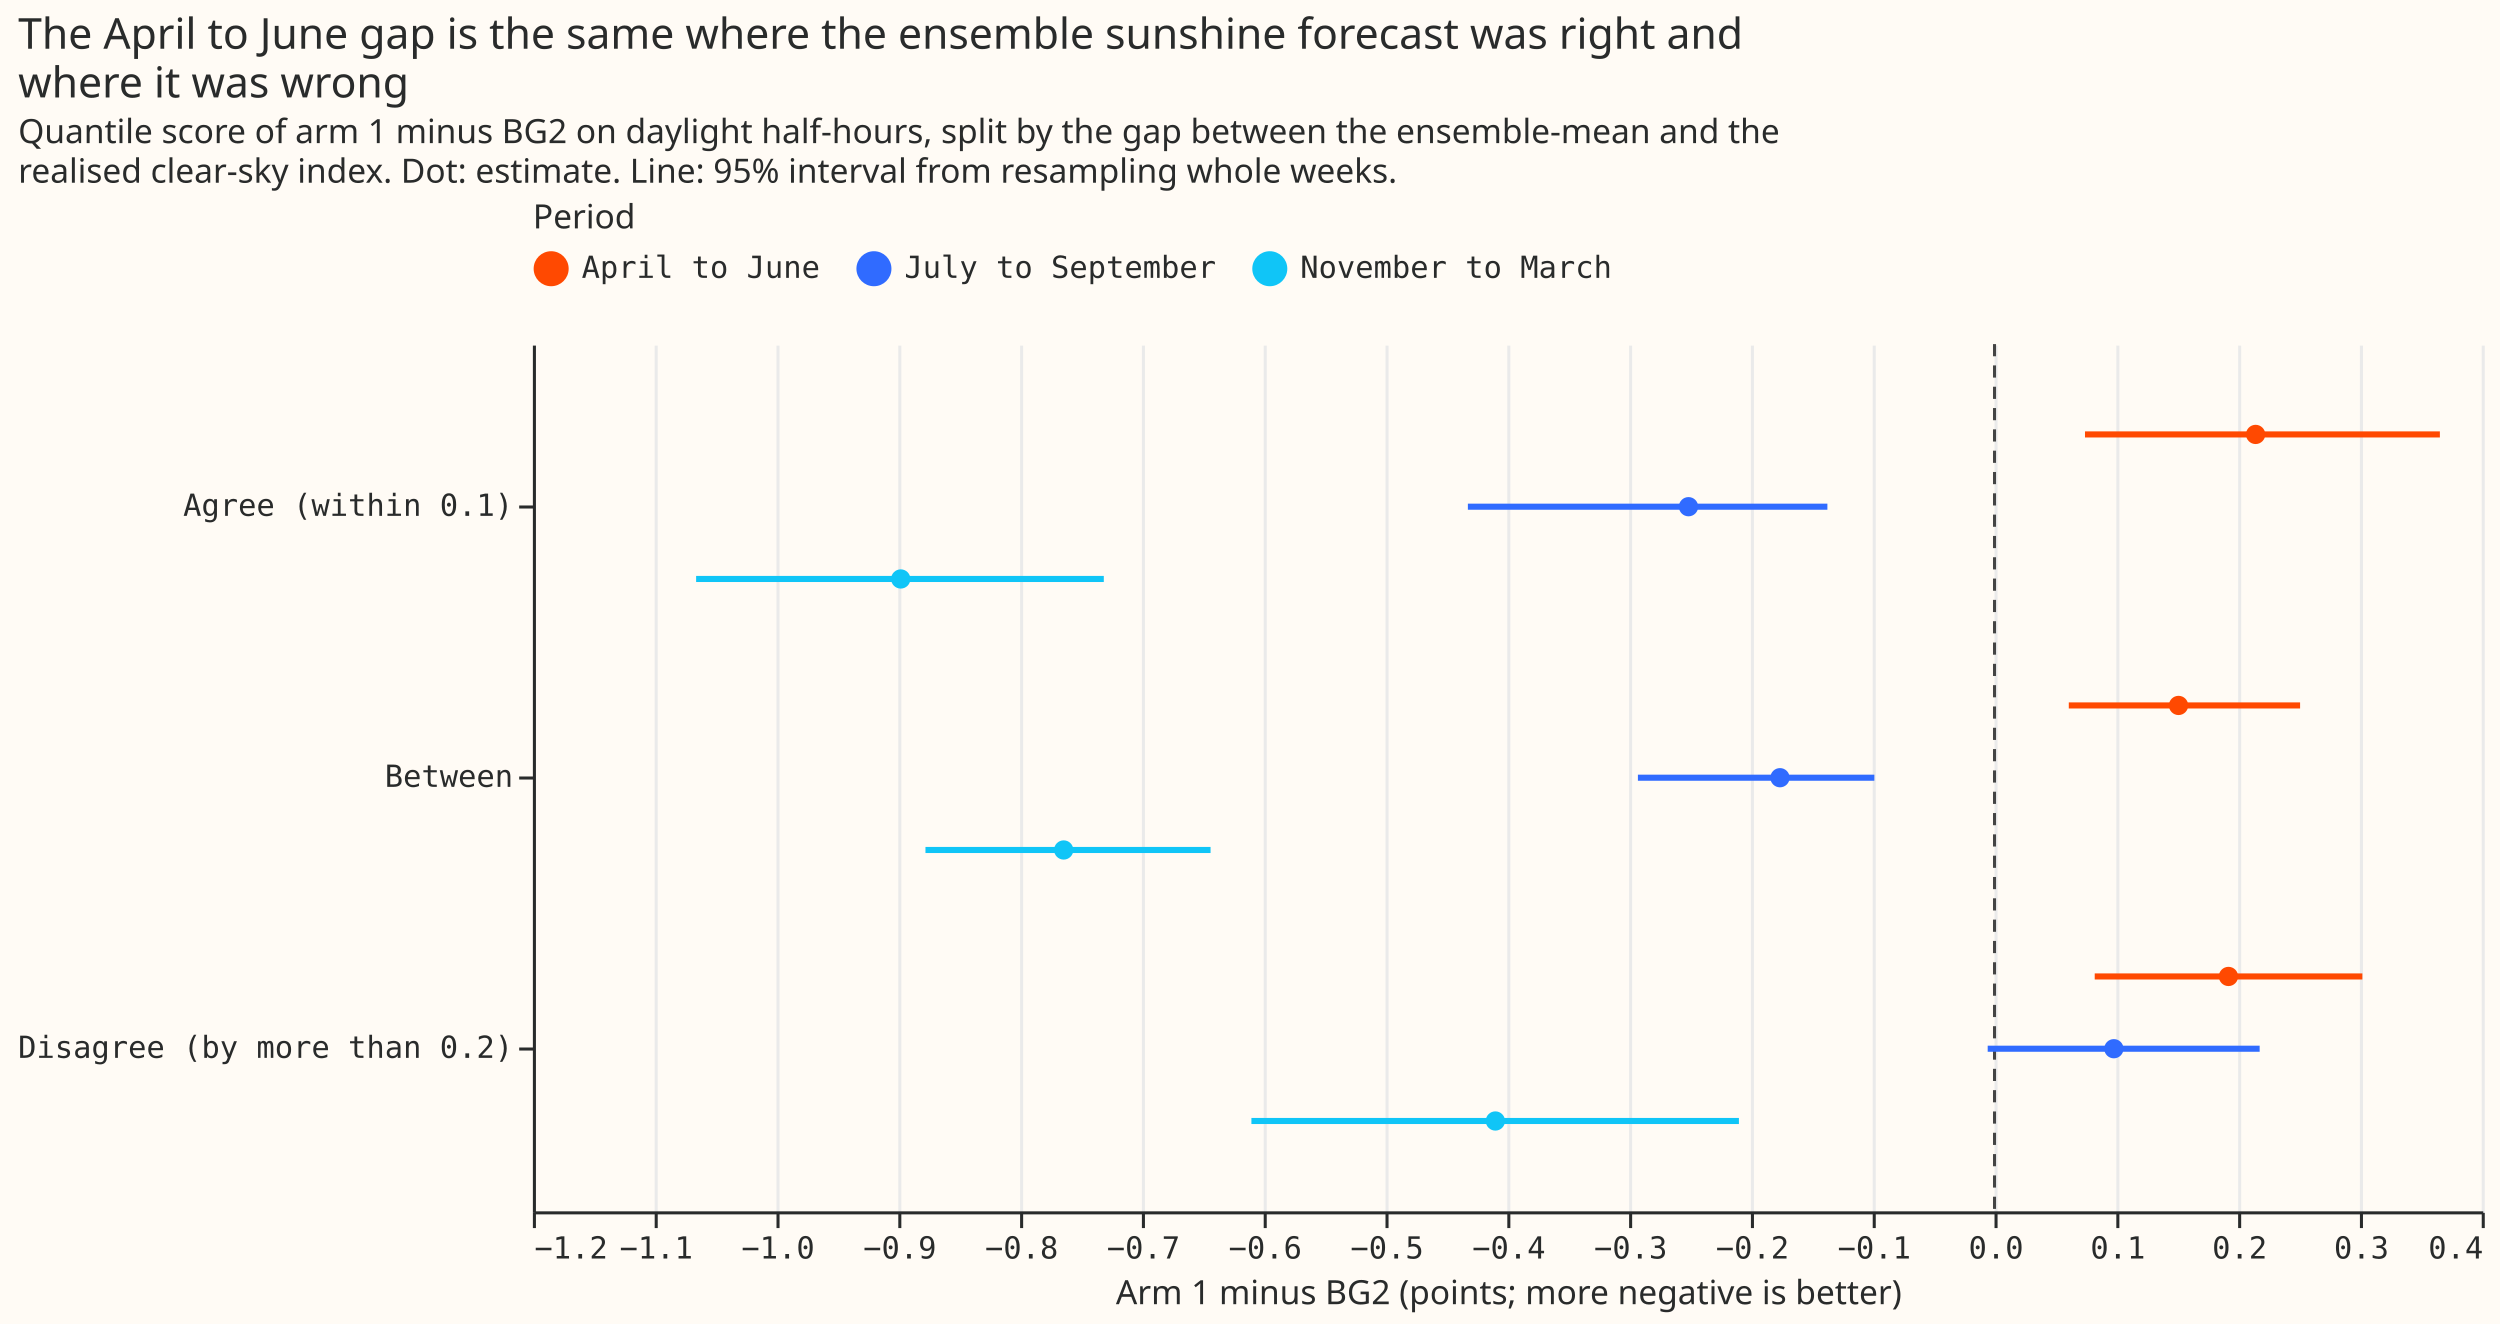
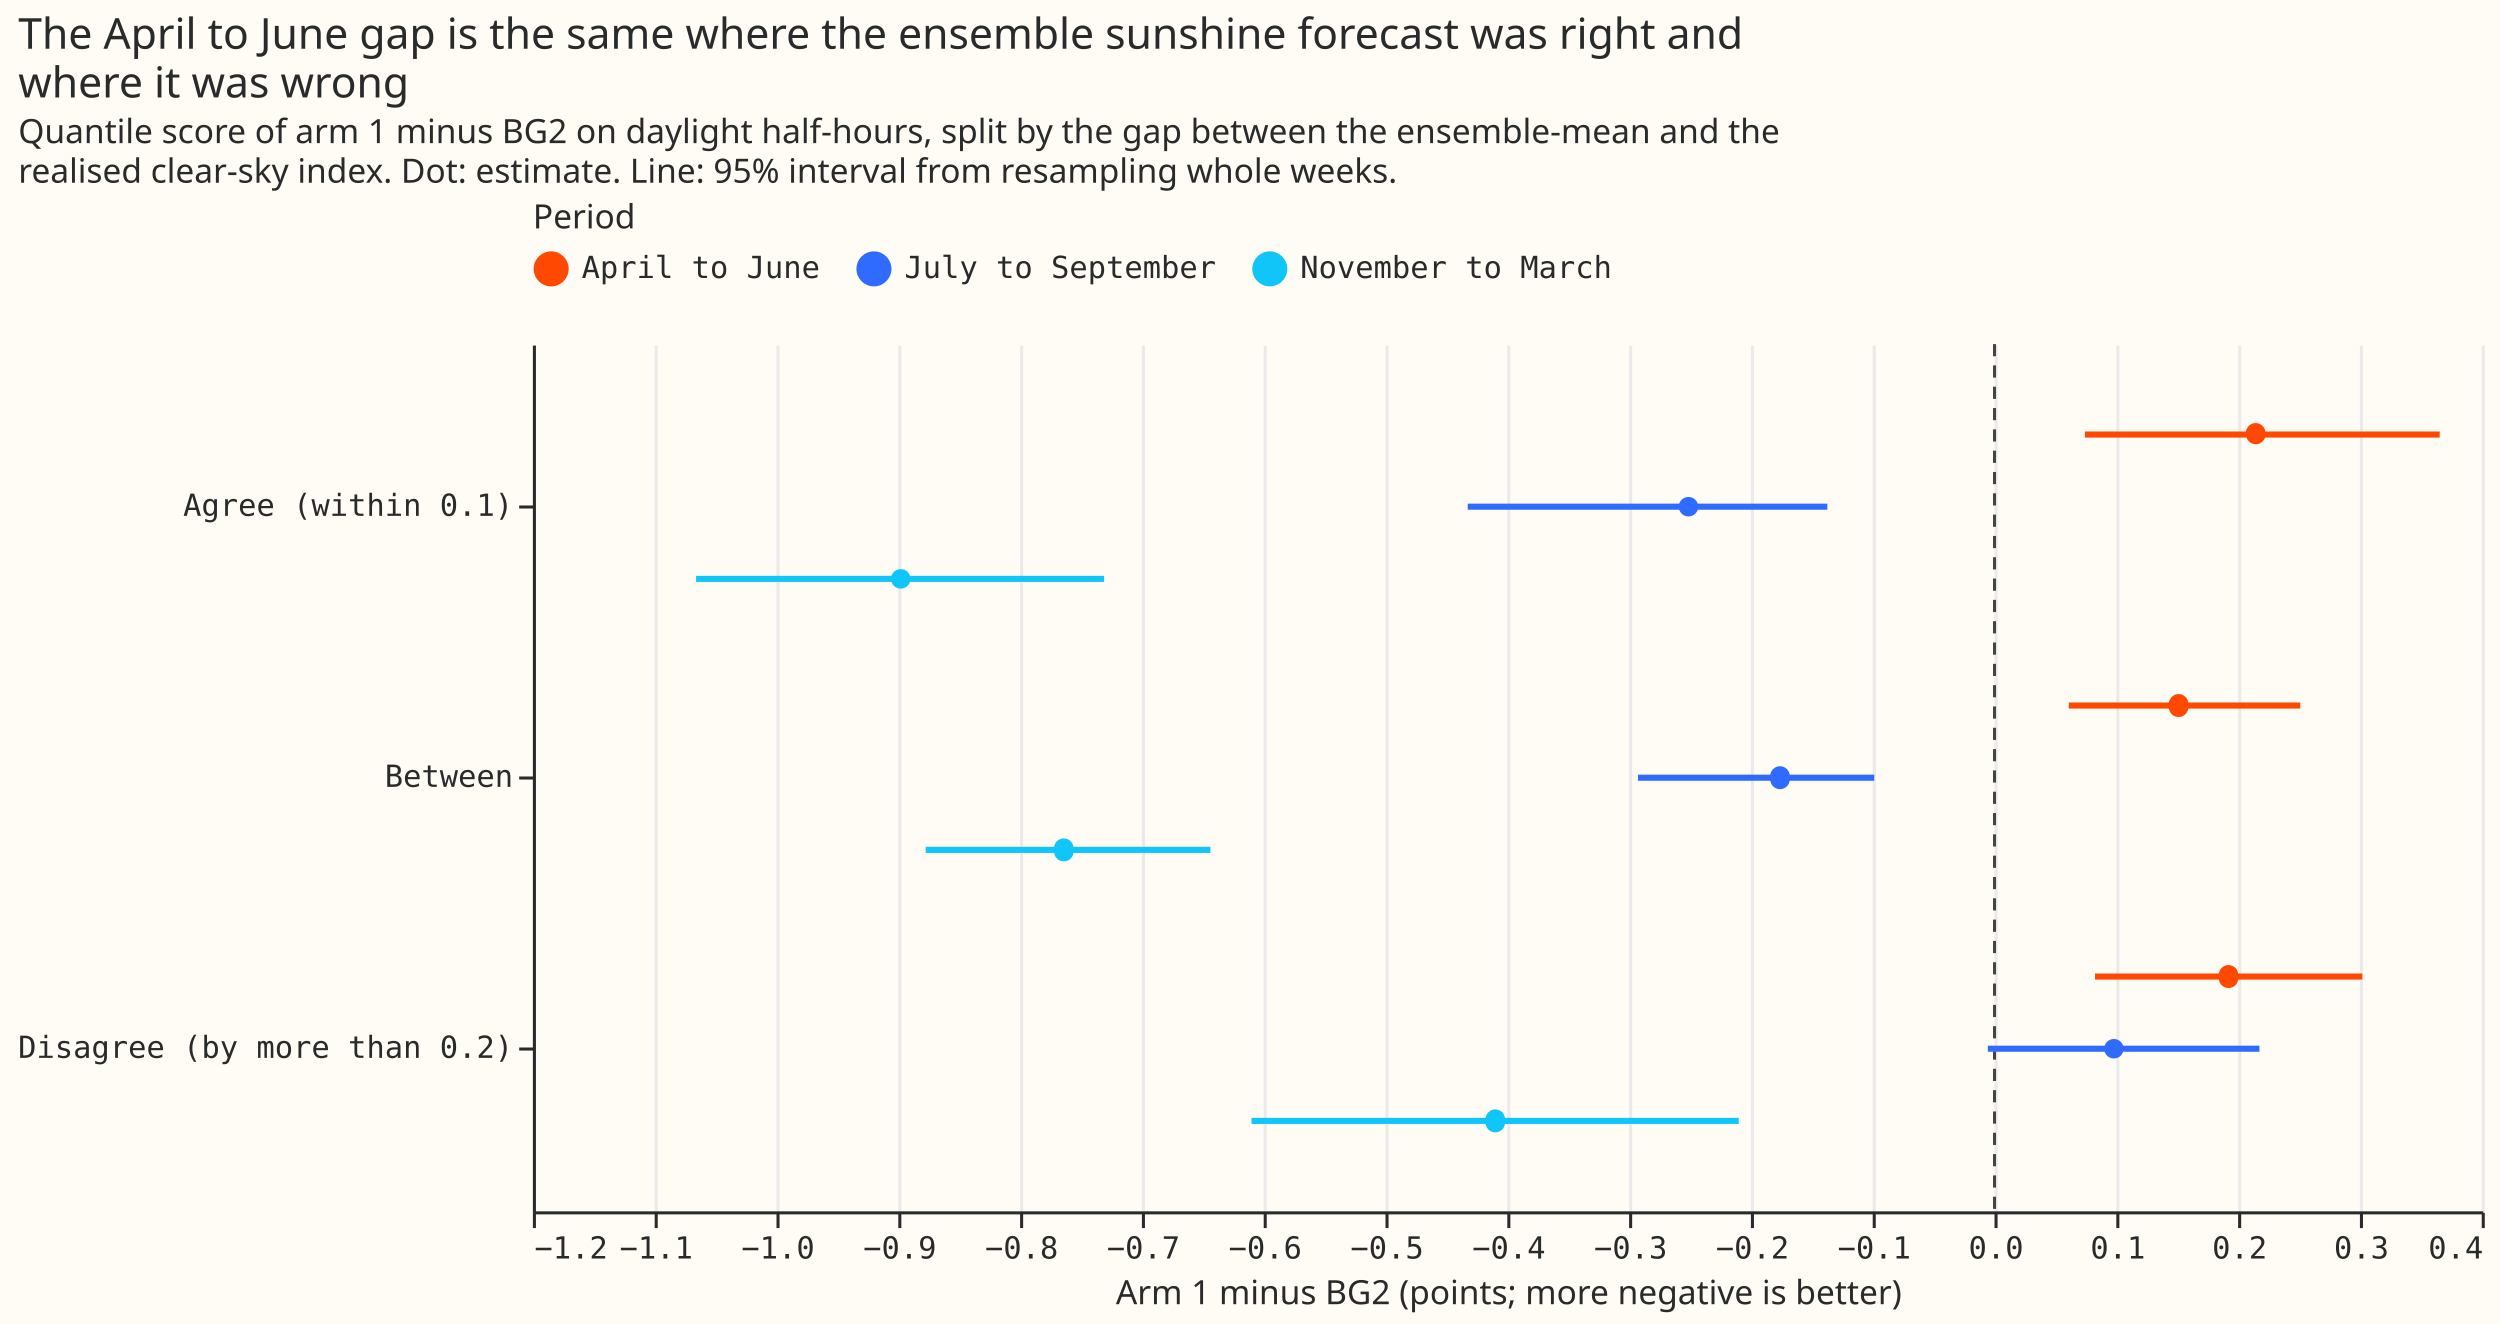
- <svg xmlns="http://www.w3.org/2000/svg" version="1.1" class="marks" width="821" height="434.8" viewBox="0 0 821 434.8">
-   <rect width="821" height="434.8" fill="#FFFBF5" />
-   <g fill="none" stroke-miterlimit="10" transform="translate(175,113)">
-     <g class="mark-group role-frame root" role="graphics-object" aria-roledescription="group mark container">
-       <g transform="translate(0,0)">
-         <path class="background" aria-hidden="true" d="M0,0h640v284.8h-640Z" fill="#FFFBF5" />
-         <g>
-           <g class="mark-group role-axis" aria-hidden="true">
-             <g transform="translate(0.5,285.3)">
-               <path class="background" aria-hidden="true" d="M0,0h0v0h0Z" pointer-events="none" />
-               <g>
-                 <g class="mark-rule role-axis-grid" pointer-events="none">
-                   <line transform="translate(0,0)" x2="0" y2="-284.8" stroke="#EAEAEA" stroke-width="1" opacity="1" />
-                   <line transform="translate(40,0)" x2="0" y2="-284.8" stroke="#EAEAEA" stroke-width="1" opacity="1" />
-                   <line transform="translate(80,0)" x2="0" y2="-284.8" stroke="#EAEAEA" stroke-width="1" opacity="1" />
-                   <line transform="translate(120,0)" x2="0" y2="-284.8" stroke="#EAEAEA" stroke-width="1" opacity="1" />
-                   <line transform="translate(160,0)" x2="0" y2="-284.8" stroke="#EAEAEA" stroke-width="1" opacity="1" />
-                   <line transform="translate(200,0)" x2="0" y2="-284.8" stroke="#EAEAEA" stroke-width="1" opacity="1" />
-                   <line transform="translate(240,0)" x2="0" y2="-284.8" stroke="#EAEAEA" stroke-width="1" opacity="1" />
-                   <line transform="translate(280,0)" x2="0" y2="-284.8" stroke="#EAEAEA" stroke-width="1" opacity="1" />
-                   <line transform="translate(320,0)" x2="0" y2="-284.8" stroke="#EAEAEA" stroke-width="1" opacity="1" />
-                   <line transform="translate(360,0)" x2="0" y2="-284.8" stroke="#EAEAEA" stroke-width="1" opacity="1" />
-                   <line transform="translate(400,0)" x2="0" y2="-284.8" stroke="#EAEAEA" stroke-width="1" opacity="1" />
-                   <line transform="translate(440,0)" x2="0" y2="-284.8" stroke="#EAEAEA" stroke-width="1" opacity="1" />
-                   <line transform="translate(480,0)" x2="0" y2="-284.8" stroke="#EAEAEA" stroke-width="1" opacity="1" />
-                   <line transform="translate(520,0)" x2="0" y2="-284.8" stroke="#EAEAEA" stroke-width="1" opacity="1" />
-                   <line transform="translate(560,0)" x2="0" y2="-284.8" stroke="#EAEAEA" stroke-width="1" opacity="1" />
-                   <line transform="translate(600,0)" x2="0" y2="-284.8" stroke="#EAEAEA" stroke-width="1" opacity="1" />
-                   <line transform="translate(640,0)" x2="0" y2="-284.8" stroke="#EAEAEA" stroke-width="1" opacity="1" />
-                 </g>
-               </g>
-               <path class="foreground" aria-hidden="true" d="" pointer-events="none" display="none" />
-             </g>
-           </g>
-           <g class="mark-group role-axis" role="graphics-symbol" aria-roledescription="axis" aria-label="X-axis titled 'Arm 1 minus BG2 (points; more negative is better)' for a linear scale with values from −1.2 to 0.4">
-             <g transform="translate(0.5,285.3)">
-               <path class="background" aria-hidden="true" d="M0,0h0v0h0Z" pointer-events="none" />
-               <g>
-                 <g class="mark-rule role-axis-tick" pointer-events="none">
-                   <line transform="translate(0,0)" x2="0" y2="5" stroke="#292B2B" stroke-width="1" opacity="1" />
-                   <line transform="translate(40,0)" x2="0" y2="5" stroke="#292B2B" stroke-width="1" opacity="1" />
-                   <line transform="translate(80,0)" x2="0" y2="5" stroke="#292B2B" stroke-width="1" opacity="1" />
-                   <line transform="translate(120,0)" x2="0" y2="5" stroke="#292B2B" stroke-width="1" opacity="1" />
-                   <line transform="translate(160,0)" x2="0" y2="5" stroke="#292B2B" stroke-width="1" opacity="1" />
-                   <line transform="translate(200,0)" x2="0" y2="5" stroke="#292B2B" stroke-width="1" opacity="1" />
-                   <line transform="translate(240,0)" x2="0" y2="5" stroke="#292B2B" stroke-width="1" opacity="1" />
-                   <line transform="translate(280,0)" x2="0" y2="5" stroke="#292B2B" stroke-width="1" opacity="1" />
-                   <line transform="translate(320,0)" x2="0" y2="5" stroke="#292B2B" stroke-width="1" opacity="1" />
-                   <line transform="translate(360,0)" x2="0" y2="5" stroke="#292B2B" stroke-width="1" opacity="1" />
-                   <line transform="translate(400,0)" x2="0" y2="5" stroke="#292B2B" stroke-width="1" opacity="1" />
-                   <line transform="translate(440,0)" x2="0" y2="5" stroke="#292B2B" stroke-width="1" opacity="1" />
-                   <line transform="translate(480,0)" x2="0" y2="5" stroke="#292B2B" stroke-width="1" opacity="1" />
-                   <line transform="translate(520,0)" x2="0" y2="5" stroke="#292B2B" stroke-width="1" opacity="1" />
-                   <line transform="translate(560,0)" x2="0" y2="5" stroke="#292B2B" stroke-width="1" opacity="1" />
-                   <line transform="translate(600,0)" x2="0" y2="5" stroke="#292B2B" stroke-width="1" opacity="1" />
-                   <line transform="translate(640,0)" x2="0" y2="5" stroke="#292B2B" stroke-width="1" opacity="1" />
-                 </g>
-                 <g class="mark-text role-axis-label" pointer-events="none">
-                   <text text-anchor="start" transform="translate(0,15)" font-family="Matter Semi Mono, Roboto Mono, monospace" font-size="10px" fill="#292B2B" opacity="1">−1.2</text>
-                   <text text-anchor="middle" transform="translate(40,15)" font-family="Matter Semi Mono, Roboto Mono, monospace" font-size="10px" fill="#292B2B" opacity="1">−1.1</text>
-                   <text text-anchor="middle" transform="translate(80,15)" font-family="Matter Semi Mono, Roboto Mono, monospace" font-size="10px" fill="#292B2B" opacity="1">−1.0</text>
-                   <text text-anchor="middle" transform="translate(120,15)" font-family="Matter Semi Mono, Roboto Mono, monospace" font-size="10px" fill="#292B2B" opacity="1">−0.9</text>
-                   <text text-anchor="middle" transform="translate(160,15)" font-family="Matter Semi Mono, Roboto Mono, monospace" font-size="10px" fill="#292B2B" opacity="1">−0.8</text>
-                   <text text-anchor="middle" transform="translate(200,15)" font-family="Matter Semi Mono, Roboto Mono, monospace" font-size="10px" fill="#292B2B" opacity="1">−0.7</text>
-                   <text text-anchor="middle" transform="translate(240,15)" font-family="Matter Semi Mono, Roboto Mono, monospace" font-size="10px" fill="#292B2B" opacity="1">−0.6</text>
-                   <text text-anchor="middle" transform="translate(280,15)" font-family="Matter Semi Mono, Roboto Mono, monospace" font-size="10px" fill="#292B2B" opacity="1">−0.5</text>
-                   <text text-anchor="middle" transform="translate(320,15)" font-family="Matter Semi Mono, Roboto Mono, monospace" font-size="10px" fill="#292B2B" opacity="1">−0.4</text>
-                   <text text-anchor="middle" transform="translate(360,15)" font-family="Matter Semi Mono, Roboto Mono, monospace" font-size="10px" fill="#292B2B" opacity="1">−0.3</text>
-                   <text text-anchor="middle" transform="translate(400,15)" font-family="Matter Semi Mono, Roboto Mono, monospace" font-size="10px" fill="#292B2B" opacity="1">−0.2</text>
-                   <text text-anchor="middle" transform="translate(440,15)" font-family="Matter Semi Mono, Roboto Mono, monospace" font-size="10px" fill="#292B2B" opacity="1">−0.1</text>
-                   <text text-anchor="middle" transform="translate(480,15)" font-family="Matter Semi Mono, Roboto Mono, monospace" font-size="10px" fill="#292B2B" opacity="1">0.0</text>
-                   <text text-anchor="middle" transform="translate(520,15)" font-family="Matter Semi Mono, Roboto Mono, monospace" font-size="10px" fill="#292B2B" opacity="1">0.1</text>
-                   <text text-anchor="middle" transform="translate(560,15)" font-family="Matter Semi Mono, Roboto Mono, monospace" font-size="10px" fill="#292B2B" opacity="1">0.2</text>
-                   <text text-anchor="middle" transform="translate(600,15)" font-family="Matter Semi Mono, Roboto Mono, monospace" font-size="10px" fill="#292B2B" opacity="1">0.3</text>
-                   <text text-anchor="end" transform="translate(640,15)" font-family="Matter Semi Mono, Roboto Mono, monospace" font-size="10px" fill="#292B2B" opacity="1">0.4</text>
-                 </g>
-                 <g class="mark-rule role-axis-domain" pointer-events="none">
-                   <line transform="translate(0,0)" x2="640" y2="0" stroke="#292B2B" stroke-width="1" opacity="1" />
-                 </g>
-                 <g class="mark-text role-axis-title" pointer-events="none">
-                   <text text-anchor="middle" transform="translate(320,30)" font-family="Matter XH, DM Sans, sans-serif" font-size="11px" font-weight="normal" fill="#292B2B" opacity="1">Arm 1 minus BG2 (points; more negative is better)</text>
-                 </g>
-               </g>
-               <path class="foreground" aria-hidden="true" d="" pointer-events="none" display="none" />
-             </g>
-           </g>
-           <g class="mark-group role-axis" role="graphics-symbol" aria-roledescription="axis" aria-label="Y-axis for a discrete scale with 3 values: Agree (within 0.1), Between, Disagree (by more than 0.2)">
-             <g transform="translate(0.5,0.5)">
-               <path class="background" aria-hidden="true" d="M0,0h0v0h0Z" pointer-events="none" />
-               <g>
-                 <g class="mark-rule role-axis-tick" pointer-events="none">
-                   <line transform="translate(0,53)" x2="-5" y2="0" stroke="#292B2B" stroke-width="1" opacity="1" />
-                   <line transform="translate(0,142)" x2="-5" y2="0" stroke="#292B2B" stroke-width="1" opacity="1" />
-                   <line transform="translate(0,231)" x2="-5" y2="0" stroke="#292B2B" stroke-width="1" opacity="1" />
-                 </g>
-                 <g class="mark-text role-axis-label" pointer-events="none">
-                   <text text-anchor="end" transform="translate(-7,55.9)" font-family="Matter Semi Mono, Roboto Mono, monospace" font-size="10px" fill="#292B2B" opacity="1">Agree (within 0.1)</text>
-                   <text text-anchor="end" transform="translate(-7,144.9)" font-family="Matter Semi Mono, Roboto Mono, monospace" font-size="10px" fill="#292B2B" opacity="1">Between</text>
-                   <text text-anchor="end" transform="translate(-7,233.9)" font-family="Matter Semi Mono, Roboto Mono, monospace" font-size="10px" fill="#292B2B" opacity="1">Disagree (by more than 0.2)</text>
-                 </g>
-                 <g class="mark-rule role-axis-domain" pointer-events="none">
-                   <line transform="translate(0,0)" x2="0" y2="284.8" stroke="#292B2B" stroke-width="1" opacity="1" />
-                 </g>
-               </g>
-               <path class="foreground" aria-hidden="true" d="" pointer-events="none" display="none" />
-             </g>
-           </g>
-           <g class="mark-rule role-mark layer_0_marks" role="graphics-object" aria-roledescription="rule mark container">
-             <line aria-label="z: 0" role="graphics-symbol" aria-roledescription="rule mark" transform="translate(480,0)" x2="0" y2="284.8" stroke="#444444" stroke-dasharray="4,3" />
-           </g>
-           <g class="mark-rule role-mark layer_1_marks" role="graphics-object" aria-roledescription="rule mark container">
-             <line aria-label="Arm 1 minus BG2 (points; more negative is better): 0.0742795199496; label: Agree (within 0.1); hi: 0.365634623311; group: April to June; Period: April to June" role="graphics-symbol" aria-roledescription="rule mark" transform="translate(509.7118,29.66667)" x2="116.542" y2="0" stroke="#FF4901" stroke-width="2" />
-             <line aria-label="Arm 1 minus BG2 (points; more negative is better): 0.0609759209621; label: Between; hi: 0.250873101639; group: April to June; Period: April to June" role="graphics-symbol" aria-roledescription="rule mark" transform="translate(504.3904,118.6667)" x2="75.959" y2="0" stroke="#FF4901" stroke-width="2" />
-             <line aria-label="Arm 1 minus BG2 (points; more negative is better): 0.0822635048788; label: Disagree (by more than 0.2); hi: 0.301991180779; group: April to June; Period: April to June" role="graphics-symbol" aria-roledescription="rule mark" transform="translate(512.9054,207.6667)" x2="87.891" y2="0" stroke="#FF4901" stroke-width="2" />
-             <line aria-label="Arm 1 minus BG2 (points; more negative is better): −0.432378669077; label: Agree (within 0.1); hi: −0.137212715574; group: July to September; Period: July to September" role="graphics-symbol" aria-roledescription="rule mark" transform="translate(307.0485,53.4)" x2="118.066" y2="0" stroke="#306BFF" stroke-width="2" />
-             <line aria-label="Arm 1 minus BG2 (points; more negative is better): −0.29277981264; label: Between; hi: −0.098655199509; group: July to September; Period: July to September" role="graphics-symbol" aria-roledescription="rule mark" transform="translate(362.8881,142.4)" x2="77.65" y2="0" stroke="#306BFF" stroke-width="2" />
-             <line aria-label="Arm 1 minus BG2 (points; more negative is better): −0.00560862140505; label: Disagree (by more than 0.2); hi: 0.217673604655; group: July to September; Period: July to September" role="graphics-symbol" aria-roledescription="rule mark" transform="translate(477.7566,231.4)" x2="89.313" y2="0" stroke="#306BFF" stroke-width="2" />
-             <line aria-label="Arm 1 minus BG2 (points; more negative is better): −1.06598667388; label: Agree (within 0.1); hi: −0.731279863433; group: November to March; Period: November to March" role="graphics-symbol" aria-roledescription="rule mark" transform="translate(53.60533,77.13333)" x2="133.883" y2="0" stroke="#10C5F7" stroke-width="2" />
-             <line aria-label="Arm 1 minus BG2 (points; more negative is better): −0.87769443277; label: Between; hi: −0.643626414682; group: November to March; Period: November to March" role="graphics-symbol" aria-roledescription="rule mark" transform="translate(128.9222,166.1333)" x2="93.627" y2="0" stroke="#10C5F7" stroke-width="2" />
-             <line aria-label="Arm 1 minus BG2 (points; more negative is better): −0.61008519787; label: Disagree (by more than 0.2); hi: −0.209852561937; group: November to March; Period: November to March" role="graphics-symbol" aria-roledescription="rule mark" transform="translate(235.9659,255.1333)" x2="160.093" y2="0" stroke="#10C5F7" stroke-width="2" />
-           </g>
-           <g class="mark-symbol role-mark layer_2_marks" role="graphics-object" aria-roledescription="symbol mark container">
-             <path aria-label="est: 0.214364328214; label: Agree (within 0.1); group: April to June; Period: April to June" role="graphics-symbol" aria-roledescription="circle" transform="translate(565.7457,29.66667)" d="M3.162,0A3.162,3.162,0,1,1,-3.162,0A3.162,3.162,0,1,1,3.162,0" fill="#FF4901" stroke-width="2" opacity="1" />
-             <path aria-label="est: 0.151087881173; label: Between; group: April to June; Period: April to June" role="graphics-symbol" aria-roledescription="circle" transform="translate(540.4352,118.6667)" d="M3.162,0A3.162,3.162,0,1,1,-3.162,0A3.162,3.162,0,1,1,3.162,0" fill="#FF4901" stroke-width="2" opacity="1" />
-             <path aria-label="est: 0.192075604422; label: Disagree (by more than 0.2); group: April to June; Period: April to June" role="graphics-symbol" aria-roledescription="circle" transform="translate(556.8302,207.6667)" d="M3.162,0A3.162,3.162,0,1,1,-3.162,0A3.162,3.162,0,1,1,3.162,0" fill="#FF4901" stroke-width="2" opacity="1" />
-             <path aria-label="est: −0.25122640079; label: Agree (within 0.1); group: July to September; Period: July to September" role="graphics-symbol" aria-roledescription="circle" transform="translate(379.5094,53.4)" d="M3.162,0A3.162,3.162,0,1,1,-3.162,0A3.162,3.162,0,1,1,3.162,0" fill="#306BFF" stroke-width="2" opacity="1" />
-             <path aria-label="est: −0.176135953921; label: Between; group: July to September; Period: July to September" role="graphics-symbol" aria-roledescription="circle" transform="translate(409.5456,142.4)" d="M3.162,0A3.162,3.162,0,1,1,-3.162,0A3.162,3.162,0,1,1,3.162,0" fill="#306BFF" stroke-width="2" opacity="1" />
-             <path aria-label="est: 0.0979814409413; label: Disagree (by more than 0.2); group: July to September; Period: July to September" role="graphics-symbol" aria-roledescription="circle" transform="translate(519.1926,231.4)" d="M3.162,0A3.162,3.162,0,1,1,-3.162,0A3.162,3.162,0,1,1,3.162,0" fill="#306BFF" stroke-width="2" opacity="1" />
-             <path aria-label="est: −0.897991588758; label: Agree (within 0.1); group: November to March; Period: November to March" role="graphics-symbol" aria-roledescription="circle" transform="translate(120.8034,77.13333)" d="M3.162,0A3.162,3.162,0,1,1,-3.162,0A3.162,3.162,0,1,1,3.162,0" fill="#10C5F7" stroke-width="2" opacity="1" />
-             <path aria-label="est: −0.764212420484; label: Between; group: November to March; Period: November to March" role="graphics-symbol" aria-roledescription="circle" transform="translate(174.315,166.1333)" d="M3.162,0A3.162,3.162,0,1,1,-3.162,0A3.162,3.162,0,1,1,3.162,0" fill="#10C5F7" stroke-width="2" opacity="1" />
-             <path aria-label="est: −0.409801146262; label: Disagree (by more than 0.2); group: November to March; Period: November to March" role="graphics-symbol" aria-roledescription="circle" transform="translate(316.0795,255.1333)" d="M3.162,0A3.162,3.162,0,1,1,-3.162,0A3.162,3.162,0,1,1,3.162,0" fill="#10C5F7" stroke-width="2" opacity="1" />
-           </g>
-           <g class="mark-group role-legend" role="graphics-symbol" aria-roledescription="legend" aria-label="Symbol legend titled 'Period' for fill color and stroke color with 3 values: April to June, July to September, November to March">
-             <g transform="translate(0,-47)">
-               <path class="background" aria-hidden="true" d="M0,0h355v29h-355Z" pointer-events="none" />
-               <g>
-                 <g class="mark-group role-legend-entry">
-                   <g transform="translate(0,16)">
-                     <path class="background" aria-hidden="true" d="M0,0h0v0h0Z" pointer-events="none" />
-                     <g>
-                       <g class="mark-group role-scope" role="graphics-object" aria-roledescription="group mark container">
-                         <g transform="translate(0,0.25)">
-                           <path class="background" aria-hidden="true" d="M0,0h94.013v12.5h-94.013Z" pointer-events="none" opacity="1" />
-                           <g>
-                             <g class="mark-symbol role-legend-symbol" pointer-events="none">
-                               <path transform="translate(6,6)" d="M5,0A5,5,0,1,1,-5,0A5,5,0,1,1,5,0" fill="#FF4901" stroke="#FF4901" stroke-width="1.5" opacity="1" />
-                             </g>
-                             <g class="mark-text role-legend-label" pointer-events="none">
-                               <text text-anchor="start" transform="translate(16,9)" font-family="Matter Semi Mono, Roboto Mono, monospace" font-size="10px" fill="#292B2B" opacity="1">April to June</text>
-                             </g>
-                           </g>
-                           <path class="foreground" aria-hidden="true" d="" pointer-events="none" display="none" />
-                         </g>
-                         <g transform="translate(106,0.25)">
-                           <path class="background" aria-hidden="true" d="M0,0h118.017v12.5h-118.017Z" pointer-events="none" opacity="1" />
-                           <g>
-                             <g class="mark-symbol role-legend-symbol" pointer-events="none">
-                               <path transform="translate(6,6)" d="M5,0A5,5,0,1,1,-5,0A5,5,0,1,1,5,0" fill="#306BFF" stroke="#306BFF" stroke-width="1.5" opacity="1" />
-                             </g>
-                             <g class="mark-text role-legend-label" pointer-events="none">
-                               <text text-anchor="start" transform="translate(16,9)" font-family="Matter Semi Mono, Roboto Mono, monospace" font-size="10px" fill="#292B2B" opacity="1">July to September</text>
-                             </g>
-                           </g>
-                           <path class="foreground" aria-hidden="true" d="" pointer-events="none" display="none" />
-                         </g>
-                         <g transform="translate(236,0.25)">
-                           <path class="background" aria-hidden="true" d="M0,0h118.017v12.5h-118.017Z" pointer-events="none" opacity="1" />
-                           <g>
-                             <g class="mark-symbol role-legend-symbol" pointer-events="none">
-                               <path transform="translate(6,6)" d="M5,0A5,5,0,1,1,-5,0A5,5,0,1,1,5,0" fill="#10C5F7" stroke="#10C5F7" stroke-width="1.5" opacity="1" />
-                             </g>
-                             <g class="mark-text role-legend-label" pointer-events="none">
-                               <text text-anchor="start" transform="translate(16,9)" font-family="Matter Semi Mono, Roboto Mono, monospace" font-size="10px" fill="#292B2B" opacity="1">November to March</text>
-                             </g>
-                           </g>
-                           <path class="foreground" aria-hidden="true" d="" pointer-events="none" display="none" />
-                         </g>
-                       </g>
-                     </g>
-                     <path class="foreground" aria-hidden="true" d="" pointer-events="none" display="none" />
-                   </g>
-                 </g>
-                 <g class="mark-text role-legend-title" pointer-events="none">
-                   <text text-anchor="start" transform="translate(0,9)" font-family="Matter XH, DM Sans, sans-serif" font-size="11px" font-weight="normal" fill="#292B2B" opacity="1">Period</text>
-                 </g>
-               </g>
-               <path class="foreground" aria-hidden="true" d="" pointer-events="none" display="none" />
-             </g>
-           </g>
-           <g class="mark-group role-title">
-             <g transform="translate(-169.0264,-108)">
-               <path class="background" aria-hidden="true" d="M0,0h0v0h0Z" pointer-events="none" />
-               <g>
-                 <g class="mark-text role-title-text" role="graphics-symbol" aria-roledescription="title" aria-label="Title text 'The April to June gap is the same where the ensemble sunshine forecast was right and where it was wrong'" pointer-events="none">
-                   <text text-anchor="start" transform="translate(0,11)" font-family="Matter XH, DM Sans, sans-serif" font-size="14px" font-weight="normal" fill="#292B2B" opacity="1">
-                     <tspan>The April to June gap is the same where the ensemble sunshine forecast was right and</tspan>
-                     <tspan x="0" dy="16">where it was wrong</tspan>
-                   </text>
-                 </g>
-                 <g class="mark-text role-title-subtitle" role="graphics-symbol" aria-roledescription="subtitle" aria-label="Subtitle text 'Quantile score of arm 1 minus BG2 on daylight half-hours, split by the gap between the ensemble-mean and the realised clear-sky index. Dot: estimate. Line: 95% interval from resampling whole weeks.'" pointer-events="none">
-                   <text text-anchor="start" transform="translate(0,42)" font-family="Matter XH, DM Sans, sans-serif" font-size="11px" fill="#292B2B" opacity="1">
-                     <tspan>Quantile score of arm 1 minus BG2 on daylight half-hours, split by the gap between the ensemble-mean and the</tspan>
-                     <tspan x="0" dy="13">realised clear-sky index. Dot: estimate. Line: 95% interval from resampling whole weeks.</tspan>
-                   </text>
-                 </g>
-               </g>
-               <path class="foreground" aria-hidden="true" d="" pointer-events="none" display="none" />
-             </g>
-           </g>
+ <svg xmlns="http://www.w3.org/2000/svg" width="821" height="434.8" class="marks" viewBox="0 0 821 434.8">
+   <path fill="#fffbf5" d="M0 0h821v434.8H0z" />
+   <g fill="none" stroke-miterlimit="10" aria-roledescription="group mark container" class="mark-group role-frame root">
+     <path fill="#fffbf5" d="M175 113h640v284.8H175Z" aria-hidden="true" class="background" />
+     <g aria-hidden="true" class="mark-group role-axis">
+       <path stroke="#eaeaea" d="M175.5 398.3V113.5m40 284.8V113.5m40 284.8V113.5m40 284.8V113.5m40 284.8V113.5m40 284.8V113.5m40 284.8V113.5m40 284.8V113.5m40 284.8V113.5m40 284.8V113.5m40 284.8V113.5m40 284.8V113.5m40 284.8V113.5m40 284.8V113.5m40 284.8V113.5m40 284.8V113.5m40 284.8V113.5" class="mark-rule role-axis-grid" pointer-events="none" />
+     </g>
+     <g aria-label="X-axis titled 'Arm 1 minus BG2 (points; more negative is better)' for a linear scale with values from −1.2 to 0.4" aria-roledescription="axis" class="mark-group role-axis" pointer-events="none">
+       <path stroke="#292b2b" d="M175.5 398.3v5m40-5v5m40-5v5m40-5v5m40-5v5m40-5v5m40-5v5m40-5v5m40-5v5m40-5v5m40-5v5m40-5v5m40-5v5m40-5v5m40-5v5m40-5v5m40-5v5" class="mark-rule role-axis-tick" />
+       <g fill="#292b2b" class="mark-text role-axis-label" font-family="Matter Semi Mono, Roboto Mono, monospace" font-size="10">
+         <text transform="translate(175.5 413.3)">−1.2</text>
+         <text text-anchor="middle" transform="translate(215.5 413.3)">−1.1</text>
+         <text text-anchor="middle" transform="translate(255.5 413.3)">−1.0</text>
+         <text text-anchor="middle" transform="translate(295.5 413.3)">−0.9</text>
+         <text text-anchor="middle" transform="translate(335.5 413.3)">−0.8</text>
+         <text text-anchor="middle" transform="translate(375.5 413.3)">−0.7</text>
+         <text text-anchor="middle" transform="translate(415.5 413.3)">−0.6</text>
+         <text text-anchor="middle" transform="translate(455.5 413.3)">−0.5</text>
+         <text text-anchor="middle" transform="translate(495.5 413.3)">−0.4</text>
+         <text text-anchor="middle" transform="translate(535.5 413.3)">−0.3</text>
+         <text text-anchor="middle" transform="translate(575.5 413.3)">−0.2</text>
+         <text text-anchor="middle" transform="translate(615.5 413.3)">−0.1</text>
+         <text text-anchor="middle" transform="translate(655.5 413.3)">0.0</text>
+         <text text-anchor="middle" transform="translate(695.5 413.3)">0.1</text>
+         <text text-anchor="middle" transform="translate(735.5 413.3)">0.2</text>
+         <text text-anchor="middle" transform="translate(775.5 413.3)">0.3</text>
+         <text text-anchor="end" transform="translate(815.5 413.3)">0.4</text>
+       </g>
+       <path stroke="#292b2b" d="M175.5 398.3h640" class="mark-rule role-axis-domain" />
+       <text fill="#292b2b" class="mark-text role-axis-title" font-family="Matter XH, DM Sans, sans-serif" font-size="11" text-anchor="middle" transform="translate(495.5 428.3)">Arm 1 minus BG2 (points; more negative is better)</text>
+     </g>
+     <g aria-label="Y-axis for a discrete scale with 3 values: Agree (within 0.1), Between, Disagree (by more than 0.2)" aria-roledescription="axis" class="mark-group role-axis" pointer-events="none">
+       <path stroke="#292b2b" d="M175.5 166.5h-5m5 89h-5m5 89h-5" class="mark-rule role-axis-tick" />
+       <g fill="#292b2b" class="mark-text role-axis-label" font-family="Matter Semi Mono, Roboto Mono, monospace" font-size="10" text-anchor="end">
+         <text transform="translate(168.5 169.4)">Agree (within 0.1)</text>
+         <text transform="translate(168.5 258.4)">Between</text>
+         <text transform="translate(168.5 347.4)">Disagree (by more than 0.2)</text>
+       </g>
+       <path stroke="#292b2b" d="M175.5 113.5v284.8" class="mark-rule role-axis-domain" />
+     </g>
+     <g aria-roledescription="rule mark container" class="mark-rule role-mark layer_0_marks">
+       <path stroke="#444" stroke-dasharray="4,3" d="M655 113v284.8" aria-label="z: 0" aria-roledescription="rule mark" />
+     </g>
+     <g stroke-width="2" aria-roledescription="rule mark container" class="mark-rule role-mark layer_1_marks">
+       <path stroke="#ff4901" d="M684.7 142.7h116.5" aria-label="Arm 1 minus BG2 (points; more negative is better): 0.0742795199496; label: Agree (within 0.1); hi: 0.365634623311; group: April to June; Period: April to June" aria-roledescription="rule mark" />
+       <path stroke="#ff4901" d="M679.4 231.7h76" aria-label="Arm 1 minus BG2 (points; more negative is better): 0.0609759209621; label: Between; hi: 0.250873101639; group: April to June; Period: April to June" aria-roledescription="rule mark" />
+       <path stroke="#ff4901" d="M688 320.7h87.8" aria-label="Arm 1 minus BG2 (points; more negative is better): 0.0822635048788; label: Disagree (by more than 0.2); hi: 0.301991180779; group: April to June; Period: April to June" aria-roledescription="rule mark" />
+       <path stroke="#306bff" d="M482 166.4h118.1" aria-label="Arm 1 minus BG2 (points; more negative is better): −0.432378669077; label: Agree (within 0.1); hi: −0.137212715574; group: July to September; Period: July to September" aria-roledescription="rule mark" />
+       <path stroke="#306bff" d="M537.9 255.4h77.6" aria-label="Arm 1 minus BG2 (points; more negative is better): −0.29277981264; label: Between; hi: −0.098655199509; group: July to September; Period: July to September" aria-roledescription="rule mark" />
+       <path stroke="#306bff" d="M652.8 344.4H742" aria-label="Arm 1 minus BG2 (points; more negative is better): −0.00560862140505; label: Disagree (by more than 0.2); hi: 0.217673604655; group: July to September; Period: July to September" aria-roledescription="rule mark" />
+       <path stroke="#10c5f7" d="M228.6 190.1h134" aria-label="Arm 1 minus BG2 (points; more negative is better): −1.06598667388; label: Agree (within 0.1); hi: −0.731279863433; group: November to March; Period: November to March" aria-roledescription="rule mark" />
+       <path stroke="#10c5f7" d="M304 279.1h93.5" aria-label="Arm 1 minus BG2 (points; more negative is better): −0.87769443277; label: Between; hi: −0.643626414682; group: November to March; Period: November to March" aria-roledescription="rule mark" />
+       <path stroke="#10c5f7" d="M411 368.1h160" aria-label="Arm 1 minus BG2 (points; more negative is better): −0.61008519787; label: Disagree (by more than 0.2); hi: −0.209852561937; group: November to March; Period: November to March" aria-roledescription="rule mark" />
+     </g>
+     <g aria-roledescription="symbol mark container" class="mark-symbol role-mark layer_2_marks">
+       <path fill="#ff4901" d="M744 142.7a3.2 3.2 0 1 1-6.4 0 3.2 3.2 0 1 1 6.3 0" aria-label="est: 0.214364328214; label: Agree (within 0.1); group: April to June; Period: April to June" aria-roledescription="circle" />
+       <path fill="#ff4901" d="M718.6 231.7a3.2 3.2 0 1 1-6.3 0 3.2 3.2 0 1 1 6.3 0" aria-label="est: 0.151087881173; label: Between; group: April to June; Period: April to June" aria-roledescription="circle" />
+       <path fill="#ff4901" d="M735 320.7a3.2 3.2 0 1 1-6.3 0 3.2 3.2 0 1 1 6.3 0" aria-label="est: 0.192075604422; label: Disagree (by more than 0.2); group: April to June; Period: April to June" aria-roledescription="circle" />
+       <path fill="#306bff" d="M557.7 166.4a3.2 3.2 0 1 1-6.4 0 3.2 3.2 0 1 1 6.4 0" aria-label="est: −0.25122640079; label: Agree (within 0.1); group: July to September; Period: July to September" aria-roledescription="circle" />
+       <path fill="#306bff" d="M587.7 255.4a3.2 3.2 0 1 1-6.3 0 3.2 3.2 0 1 1 6.3 0" aria-label="est: −0.176135953921; label: Between; group: July to September; Period: July to September" aria-roledescription="circle" />
+       <path fill="#306bff" d="M697.4 344.4a3.2 3.2 0 1 1-6.4 0 3.2 3.2 0 1 1 6.4 0" aria-label="est: 0.0979814409413; label: Disagree (by more than 0.2); group: July to September; Period: July to September" aria-roledescription="circle" />
+       <path fill="#10c5f7" d="M299 190.1a3.2 3.2 0 1 1-6.4 0 3.2 3.2 0 1 1 6.4 0" aria-label="est: −0.897991588758; label: Agree (within 0.1); group: November to March; Period: November to March" aria-roledescription="circle" />
+       <path fill="#10c5f7" d="M352.5 279.1a3.2 3.2 0 1 1-6.3 0 3.2 3.2 0 1 1 6.3 0" aria-label="est: −0.764212420484; label: Between; group: November to March; Period: November to March" aria-roledescription="circle" />
+       <path fill="#10c5f7" d="M494.2 368.1a3.2 3.2 0 1 1-6.3 0 3.2 3.2 0 1 1 6.3 0" aria-label="est: −0.409801146262; label: Disagree (by more than 0.2); group: November to March; Period: November to March" aria-roledescription="circle" />
+     </g>
+     <g aria-label="Symbol legend titled 'Period' for fill color and stroke color with 3 values: April to June, July to September, November to March" aria-roledescription="legend" class="mark-group role-legend">
+       <path d="M175 66h355v29H175Z" aria-hidden="true" class="background" pointer-events="none" />
+       <g class="mark-group role-legend-entry">
+         <g aria-roledescription="group mark container" class="mark-group role-scope" pointer-events="none">
+           <path d="M175 82.3h94v12.5h-94Z" aria-hidden="true" class="background" />
+           <path fill="#ff4901" stroke="#ff4901" stroke-width="1.5" d="M186 88.3a5 5 0 1 1-10 0 5 5 0 1 1 10 0" class="mark-symbol role-legend-symbol" />
+           <text fill="#292b2b" class="mark-text role-legend-label" font-family="Matter Semi Mono, Roboto Mono, monospace" font-size="10" transform="translate(191 91.3)">April to June</text>
+           <path d="M281 82.3h118v12.5H281Z" aria-hidden="true" class="background" />
+           <path fill="#306bff" stroke="#306bff" stroke-width="1.5" d="M292 88.3a5 5 0 1 1-10 0 5 5 0 1 1 10 0" class="mark-symbol role-legend-symbol" />
+           <text fill="#292b2b" class="mark-text role-legend-label" font-family="Matter Semi Mono, Roboto Mono, monospace" font-size="10" transform="translate(297 91.3)">July to September</text>
+           <path d="M411 82.3h118v12.5H411Z" aria-hidden="true" class="background" />
+           <path fill="#10c5f7" stroke="#10c5f7" stroke-width="1.5" d="M422 88.3a5 5 0 1 1-10 0 5 5 0 1 1 10 0" class="mark-symbol role-legend-symbol" />
+           <text fill="#292b2b" class="mark-text role-legend-label" font-family="Matter Semi Mono, Roboto Mono, monospace" font-size="10" transform="translate(427 91.3)">November to March</text>
        </g>
-         <path class="foreground" aria-hidden="true" d="" display="none" />
      </g>
+       <text fill="#292b2b" class="mark-text role-legend-title" font-family="Matter XH, DM Sans, sans-serif" font-size="11" pointer-events="none" transform="translate(175 75)">Period</text>
+     </g>
+     <g fill="#292b2b" class="mark-group role-title" font-family="Matter XH, DM Sans, sans-serif" pointer-events="none">
+       <text aria-label="Title text 'The April to June gap is the same where the ensemble sunshine forecast was right and where it was wrong'" aria-roledescription="title" class="mark-text role-title-text" font-size="14" transform="translate(6 16)">
+         <tspan>The April to June gap is the same where the ensemble sunshine forecast was right and</tspan>
+         <tspan x="0" dy="16">where it was wrong</tspan>
+       </text>
+       <text aria-label="Subtitle text 'Quantile score of arm 1 minus BG2 on daylight half-hours, split by the gap between the ensemble-mean and the realised clear-sky index. Dot: estimate. Line: 95% interval from resampling whole weeks.'" aria-roledescription="subtitle" class="mark-text role-title-subtitle" font-size="11" transform="translate(6 47)">
+         <tspan>Quantile score of arm 1 minus BG2 on daylight half-hours, split by the gap between the ensemble-mean and the</tspan>
+         <tspan x="0" dy="13">realised clear-sky index. Dot: estimate. Line: 95% interval from resampling whole weeks.</tspan>
+       </text>
    </g>
  </g>
</svg>
